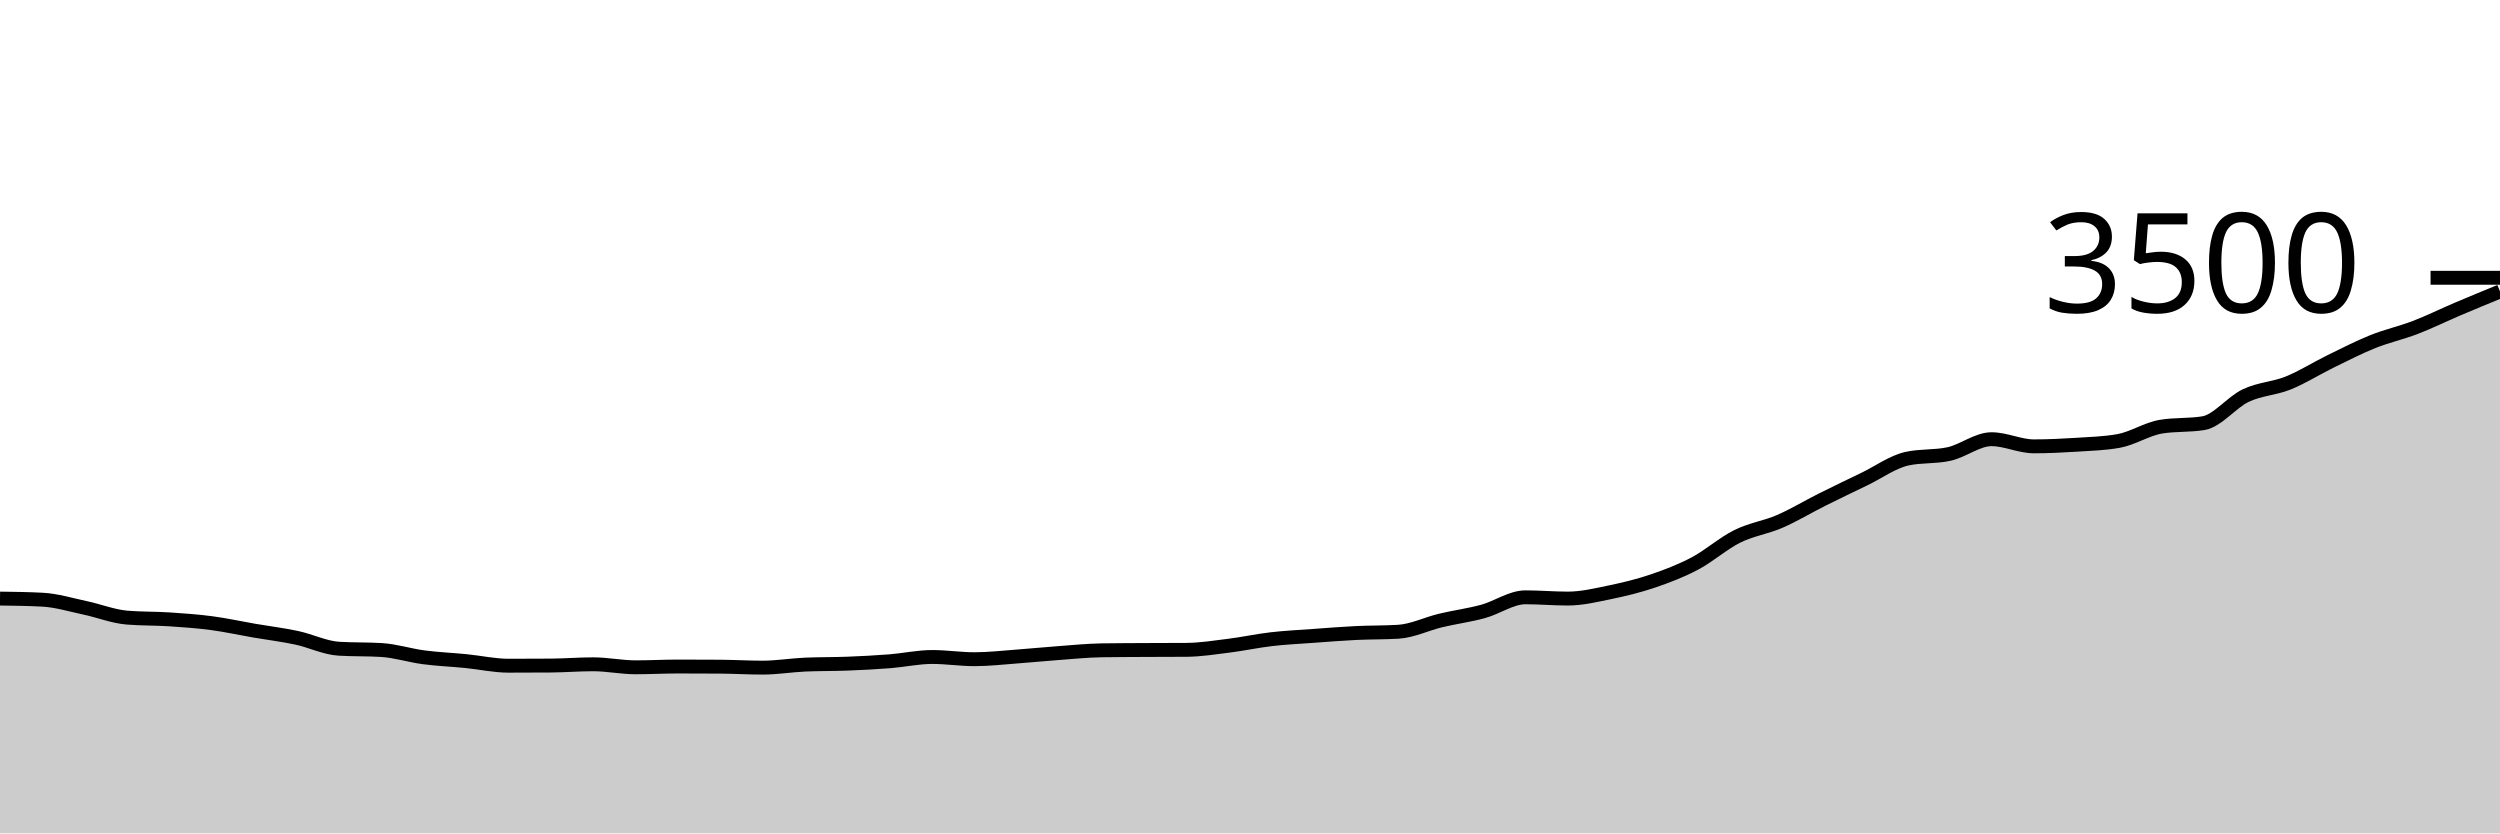
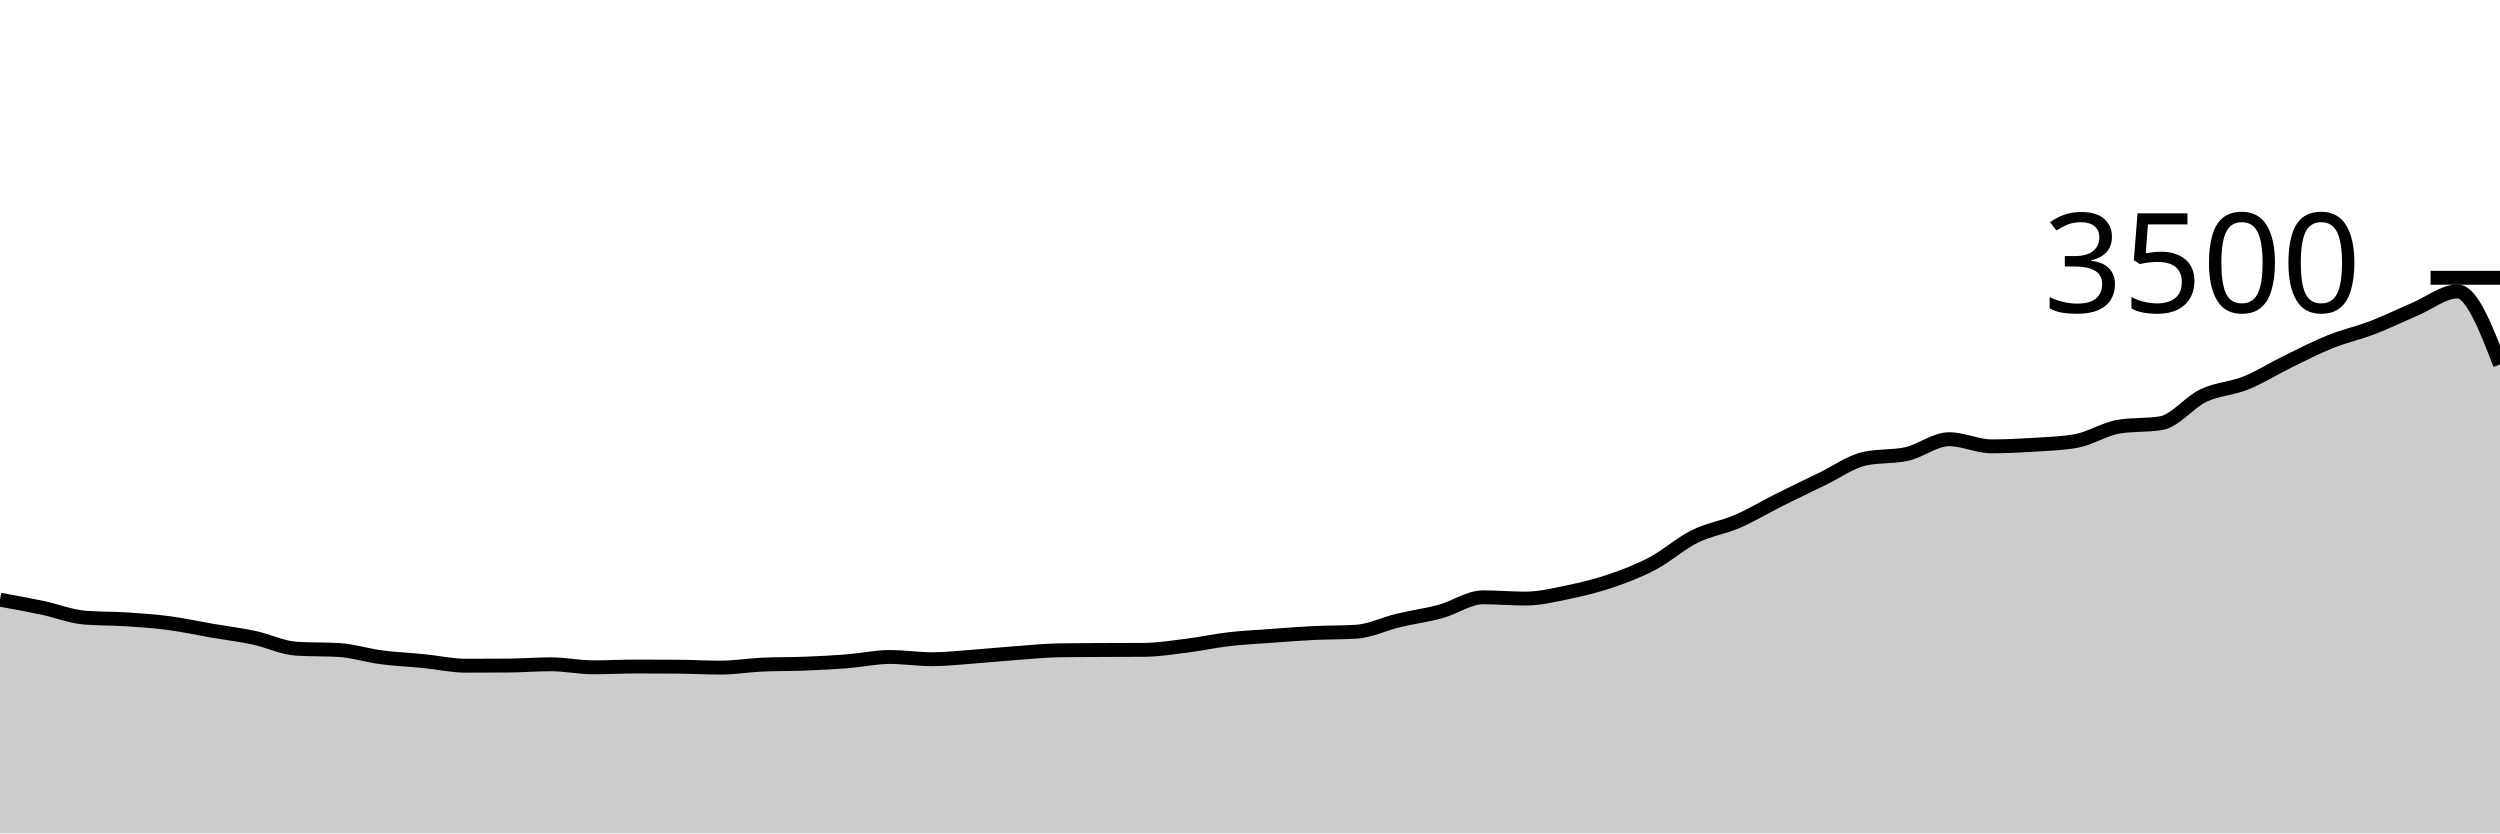
<svg xmlns="http://www.w3.org/2000/svg" viewBox="0 0 180 60">
  <g transform="translate(0,20)">
-     <path class="area" fill="rgba(0, 0, 0, 0.2)" d="M0,23.097C1.017,23.11,2.034,23.124,3.051,23.177C4.068,23.23,5.085,23.545,6.102,23.76C7.119,23.975,8.136,24.385,9.153,24.469C10.169,24.552,11.186,24.528,12.203,24.594C13.22,24.661,14.237,24.733,15.254,24.869C16.271,25.004,17.288,25.23,18.305,25.406C19.322,25.581,20.339,25.703,21.356,25.92C22.373,26.137,23.39,26.648,24.407,26.709C25.424,26.77,26.441,26.739,27.458,26.8C28.475,26.861,29.492,27.192,30.508,27.326C31.525,27.459,32.542,27.499,33.559,27.6C34.576,27.701,35.593,27.931,36.61,27.931C37.627,27.931,38.644,27.928,39.661,27.92C40.678,27.912,41.695,27.829,42.712,27.829C43.729,27.829,44.746,28.046,45.763,28.046C46.78,28.046,47.797,27.989,48.814,27.989C49.831,27.989,50.847,27.992,51.864,28C52.881,28.008,53.898,28.069,54.915,28.069C55.932,28.069,56.949,27.897,57.966,27.851C58.983,27.806,60,27.823,61.017,27.783C62.034,27.743,63.051,27.691,64.068,27.611C65.085,27.531,66.102,27.303,67.119,27.303C68.136,27.303,69.153,27.463,70.169,27.463C71.186,27.463,72.203,27.343,73.22,27.269C74.237,27.194,75.254,27.091,76.271,27.017C77.288,26.943,78.305,26.838,79.322,26.823C80.339,26.808,81.356,26.806,82.373,26.8C83.39,26.794,84.407,26.796,85.424,26.789C86.441,26.781,87.458,26.619,88.475,26.491C89.492,26.364,90.508,26.141,91.525,26.023C92.542,25.905,93.559,25.857,94.576,25.783C95.593,25.709,96.61,25.627,97.627,25.577C98.644,25.528,99.661,25.547,100.678,25.486C101.695,25.425,102.712,24.918,103.729,24.674C104.746,24.43,105.763,24.301,106.78,24.023C107.797,23.745,108.814,23.006,109.831,23.006C110.847,23.006,111.864,23.097,112.881,23.097C113.898,23.097,114.915,22.85,115.932,22.64C116.949,22.43,117.966,22.185,118.983,21.84C120,21.495,121.017,21.109,122.034,20.571C123.051,20.034,124.068,19.122,125.085,18.617C126.102,18.112,127.119,17.983,128.136,17.543C129.153,17.103,130.169,16.486,131.186,15.977C132.203,15.469,133.22,14.983,134.237,14.491C135.254,14,136.271,13.257,137.288,13.029C138.305,12.8,139.322,12.914,140.339,12.686C141.356,12.457,142.373,11.623,143.39,11.623C144.407,11.623,145.424,12.137,146.441,12.137C147.458,12.137,148.475,12.088,149.492,12.023C150.508,11.958,151.525,11.931,152.542,11.749C153.559,11.566,154.576,10.888,155.593,10.72C156.61,10.552,157.627,10.636,158.644,10.469C159.661,10.301,160.678,8.962,161.695,8.48C162.712,7.998,163.729,7.987,164.746,7.577C165.763,7.168,166.78,6.52,167.797,6.023C168.814,5.526,169.831,5.002,170.847,4.594C171.864,4.187,172.881,3.968,173.898,3.577C174.915,3.187,175.932,2.684,176.949,2.251C177.966,1.819,178.983,1.401,180,0.983L180,40C178.983,40,177.966,40,176.949,40C175.932,40,174.915,40,173.898,40C172.881,40,171.864,40,170.847,40C169.831,40,168.814,40,167.797,40C166.78,40,165.763,40,164.746,40C163.729,40,162.712,40,161.695,40C160.678,40,159.661,40,158.644,40C157.627,40,156.61,40,155.593,40C154.576,40,153.559,40,152.542,40C151.525,40,150.508,40,149.492,40C148.475,40,147.458,40,146.441,40C145.424,40,144.407,40,143.39,40C142.373,40,141.356,40,140.339,40C139.322,40,138.305,40,137.288,40C136.271,40,135.254,40,134.237,40C133.22,40,132.203,40,131.186,40C130.169,40,129.153,40,128.136,40C127.119,40,126.102,40,125.085,40C124.068,40,123.051,40,122.034,40C121.017,40,120,40,118.983,40C117.966,40,116.949,40,115.932,40C114.915,40,113.898,40,112.881,40C111.864,40,110.847,40,109.831,40C108.814,40,107.797,40,106.78,40C105.763,40,104.746,40,103.729,40C102.712,40,101.695,40,100.678,40C99.661,40,98.644,40,97.627,40C96.61,40,95.593,40,94.576,40C93.559,40,92.542,40,91.525,40C90.508,40,89.492,40,88.475,40C87.458,40,86.441,40,85.424,40C84.407,40,83.39,40,82.373,40C81.356,40,80.339,40,79.322,40C78.305,40,77.288,40,76.271,40C75.254,40,74.237,40,73.22,40C72.203,40,71.186,40,70.169,40C69.153,40,68.136,40,67.119,40C66.102,40,65.085,40,64.068,40C63.051,40,62.034,40,61.017,40C60,40,58.983,40,57.966,40C56.949,40,55.932,40,54.915,40C53.898,40,52.881,40,51.864,40C50.847,40,49.831,40,48.814,40C47.797,40,46.78,40,45.763,40C44.746,40,43.729,40,42.712,40C41.695,40,40.678,40,39.661,40C38.644,40,37.627,40,36.61,40C35.593,40,34.576,40,33.559,40C32.542,40,31.525,40,30.508,40C29.492,40,28.475,40,27.458,40C26.441,40,25.424,40,24.407,40C23.39,40,22.373,40,21.356,40C20.339,40,19.322,40,18.305,40C17.288,40,16.271,40,15.254,40C14.237,40,13.22,40,12.203,40C11.186,40,10.169,40,9.153,40C8.136,40,7.119,40,6.102,40C5.085,40,4.068,40,3.051,40C2.034,40,1.017,40,0,40Z" />
-     <path class="line" stroke="black" fill="none" d="M0,23.097C1.017,23.11,2.034,23.124,3.051,23.177C4.068,23.23,5.085,23.545,6.102,23.76C7.119,23.975,8.136,24.385,9.153,24.469C10.169,24.552,11.186,24.528,12.203,24.594C13.22,24.661,14.237,24.733,15.254,24.869C16.271,25.004,17.288,25.23,18.305,25.406C19.322,25.581,20.339,25.703,21.356,25.92C22.373,26.137,23.39,26.648,24.407,26.709C25.424,26.77,26.441,26.739,27.458,26.8C28.475,26.861,29.492,27.192,30.508,27.326C31.525,27.459,32.542,27.499,33.559,27.6C34.576,27.701,35.593,27.931,36.61,27.931C37.627,27.931,38.644,27.928,39.661,27.92C40.678,27.912,41.695,27.829,42.712,27.829C43.729,27.829,44.746,28.046,45.763,28.046C46.78,28.046,47.797,27.989,48.814,27.989C49.831,27.989,50.847,27.992,51.864,28C52.881,28.008,53.898,28.069,54.915,28.069C55.932,28.069,56.949,27.897,57.966,27.851C58.983,27.806,60,27.823,61.017,27.783C62.034,27.743,63.051,27.691,64.068,27.611C65.085,27.531,66.102,27.303,67.119,27.303C68.136,27.303,69.153,27.463,70.169,27.463C71.186,27.463,72.203,27.343,73.22,27.269C74.237,27.194,75.254,27.091,76.271,27.017C77.288,26.943,78.305,26.838,79.322,26.823C80.339,26.808,81.356,26.806,82.373,26.8C83.39,26.794,84.407,26.796,85.424,26.789C86.441,26.781,87.458,26.619,88.475,26.491C89.492,26.364,90.508,26.141,91.525,26.023C92.542,25.905,93.559,25.857,94.576,25.783C95.593,25.709,96.61,25.627,97.627,25.577C98.644,25.528,99.661,25.547,100.678,25.486C101.695,25.425,102.712,24.918,103.729,24.674C104.746,24.43,105.763,24.301,106.78,24.023C107.797,23.745,108.814,23.006,109.831,23.006C110.847,23.006,111.864,23.097,112.881,23.097C113.898,23.097,114.915,22.85,115.932,22.64C116.949,22.43,117.966,22.185,118.983,21.84C120,21.495,121.017,21.109,122.034,20.571C123.051,20.034,124.068,19.122,125.085,18.617C126.102,18.112,127.119,17.983,128.136,17.543C129.153,17.103,130.169,16.486,131.186,15.977C132.203,15.469,133.22,14.983,134.237,14.491C135.254,14,136.271,13.257,137.288,13.029C138.305,12.8,139.322,12.914,140.339,12.686C141.356,12.457,142.373,11.623,143.39,11.623C144.407,11.623,145.424,12.137,146.441,12.137C147.458,12.137,148.475,12.088,149.492,12.023C150.508,11.958,151.525,11.931,152.542,11.749C153.559,11.566,154.576,10.888,155.593,10.72C156.61,10.552,157.627,10.636,158.644,10.469C159.661,10.301,160.678,8.962,161.695,8.48C162.712,7.998,163.729,7.987,164.746,7.577C165.763,7.168,166.78,6.52,167.797,6.023C168.814,5.526,169.831,5.002,170.847,4.594C171.864,4.187,172.881,3.968,173.898,3.577C174.915,3.187,175.932,2.684,176.949,2.251C177.966,1.819,178.983,1.401,180,0.983" />
+     <path class="area" fill="rgba(0, 0, 0, 0.2)" d="M0,23.177C1.017,23.361,2.034,23.545,3.051,23.76C4.068,23.975,5.085,24.385,6.102,24.469C7.119,24.552,8.136,24.528,9.153,24.594C10.169,24.661,11.186,24.733,12.203,24.869C13.22,25.004,14.237,25.23,15.254,25.406C16.271,25.581,17.288,25.703,18.305,25.92C19.322,26.137,20.339,26.648,21.356,26.709C22.373,26.77,23.39,26.739,24.407,26.8C25.424,26.861,26.441,27.192,27.458,27.326C28.475,27.459,29.492,27.499,30.508,27.6C31.525,27.701,32.542,27.931,33.559,27.931C34.576,27.931,35.593,27.928,36.61,27.92C37.627,27.912,38.644,27.829,39.661,27.829C40.678,27.829,41.695,28.046,42.712,28.046C43.729,28.046,44.746,27.989,45.763,27.989C46.78,27.989,47.797,27.992,48.814,28C49.831,28.008,50.847,28.069,51.864,28.069C52.881,28.069,53.898,27.897,54.915,27.851C55.932,27.806,56.949,27.823,57.966,27.783C58.983,27.743,60,27.691,61.017,27.611C62.034,27.531,63.051,27.303,64.068,27.303C65.085,27.303,66.102,27.463,67.119,27.463C68.136,27.463,69.153,27.343,70.169,27.269C71.186,27.194,72.203,27.091,73.22,27.017C74.237,26.943,75.254,26.838,76.271,26.823C77.288,26.808,78.305,26.806,79.322,26.8C80.339,26.794,81.356,26.796,82.373,26.789C83.39,26.781,84.407,26.619,85.424,26.491C86.441,26.364,87.458,26.141,88.475,26.023C89.492,25.905,90.508,25.857,91.525,25.783C92.542,25.709,93.559,25.627,94.576,25.577C95.593,25.528,96.61,25.547,97.627,25.486C98.644,25.425,99.661,24.918,100.678,24.674C101.695,24.43,102.712,24.301,103.729,24.023C104.746,23.745,105.763,23.006,106.78,23.006C107.797,23.006,108.814,23.097,109.831,23.097C110.847,23.097,111.864,22.85,112.881,22.64C113.898,22.43,114.915,22.185,115.932,21.84C116.949,21.495,117.966,21.109,118.983,20.571C120,20.034,121.017,19.122,122.034,18.617C123.051,18.112,124.068,17.983,125.085,17.543C126.102,17.103,127.119,16.486,128.136,15.977C129.153,15.469,130.169,14.983,131.186,14.491C132.203,14,133.22,13.257,134.237,13.029C135.254,12.8,136.271,12.914,137.288,12.686C138.305,12.457,139.322,11.623,140.339,11.623C141.356,11.623,142.373,12.137,143.39,12.137C144.407,12.137,145.424,12.088,146.441,12.023C147.458,11.958,148.475,11.931,149.492,11.749C150.508,11.566,151.525,10.888,152.542,10.72C153.559,10.552,154.576,10.636,155.593,10.469C156.61,10.301,157.627,8.962,158.644,8.48C159.661,7.998,160.678,7.987,161.695,7.577C162.712,7.168,163.729,6.52,164.746,6.023C165.763,5.526,166.78,5.002,167.797,4.594C168.814,4.187,169.831,3.968,170.847,3.577C171.864,3.187,172.881,2.684,173.898,2.251C174.915,1.819,175.932,0.983,176.949,0.983C177.966,0.983,178.983,3.611,180,6.24L180,40C178.983,40,177.966,40,176.949,40C175.932,40,174.915,40,173.898,40C172.881,40,171.864,40,170.847,40C169.831,40,168.814,40,167.797,40C166.78,40,165.763,40,164.746,40C163.729,40,162.712,40,161.695,40C160.678,40,159.661,40,158.644,40C157.627,40,156.61,40,155.593,40C154.576,40,153.559,40,152.542,40C151.525,40,150.508,40,149.492,40C148.475,40,147.458,40,146.441,40C145.424,40,144.407,40,143.39,40C142.373,40,141.356,40,140.339,40C139.322,40,138.305,40,137.288,40C136.271,40,135.254,40,134.237,40C133.22,40,132.203,40,131.186,40C130.169,40,129.153,40,128.136,40C127.119,40,126.102,40,125.085,40C124.068,40,123.051,40,122.034,40C121.017,40,120,40,118.983,40C117.966,40,116.949,40,115.932,40C114.915,40,113.898,40,112.881,40C111.864,40,110.847,40,109.831,40C108.814,40,107.797,40,106.78,40C105.763,40,104.746,40,103.729,40C102.712,40,101.695,40,100.678,40C99.661,40,98.644,40,97.627,40C96.61,40,95.593,40,94.576,40C93.559,40,92.542,40,91.525,40C90.508,40,89.492,40,88.475,40C87.458,40,86.441,40,85.424,40C84.407,40,83.39,40,82.373,40C81.356,40,80.339,40,79.322,40C78.305,40,77.288,40,76.271,40C75.254,40,74.237,40,73.22,40C72.203,40,71.186,40,70.169,40C69.153,40,68.136,40,67.119,40C66.102,40,65.085,40,64.068,40C63.051,40,62.034,40,61.017,40C60,40,58.983,40,57.966,40C56.949,40,55.932,40,54.915,40C53.898,40,52.881,40,51.864,40C50.847,40,49.831,40,48.814,40C47.797,40,46.78,40,45.763,40C44.746,40,43.729,40,42.712,40C41.695,40,40.678,40,39.661,40C38.644,40,37.627,40,36.61,40C35.593,40,34.576,40,33.559,40C32.542,40,31.525,40,30.508,40C29.492,40,28.475,40,27.458,40C26.441,40,25.424,40,24.407,40C23.39,40,22.373,40,21.356,40C20.339,40,19.322,40,18.305,40C17.288,40,16.271,40,15.254,40C14.237,40,13.22,40,12.203,40C11.186,40,10.169,40,9.153,40C8.136,40,7.119,40,6.102,40C5.085,40,4.068,40,3.051,40C2.034,40,1.017,40,0,40Z" />
+     <path class="line" stroke="black" fill="none" d="M0,23.177C1.017,23.361,2.034,23.545,3.051,23.76C4.068,23.975,5.085,24.385,6.102,24.469C7.119,24.552,8.136,24.528,9.153,24.594C10.169,24.661,11.186,24.733,12.203,24.869C13.22,25.004,14.237,25.23,15.254,25.406C16.271,25.581,17.288,25.703,18.305,25.92C19.322,26.137,20.339,26.648,21.356,26.709C22.373,26.77,23.39,26.739,24.407,26.8C25.424,26.861,26.441,27.192,27.458,27.326C28.475,27.459,29.492,27.499,30.508,27.6C31.525,27.701,32.542,27.931,33.559,27.931C34.576,27.931,35.593,27.928,36.61,27.92C37.627,27.912,38.644,27.829,39.661,27.829C40.678,27.829,41.695,28.046,42.712,28.046C43.729,28.046,44.746,27.989,45.763,27.989C46.78,27.989,47.797,27.992,48.814,28C49.831,28.008,50.847,28.069,51.864,28.069C52.881,28.069,53.898,27.897,54.915,27.851C55.932,27.806,56.949,27.823,57.966,27.783C58.983,27.743,60,27.691,61.017,27.611C62.034,27.531,63.051,27.303,64.068,27.303C65.085,27.303,66.102,27.463,67.119,27.463C68.136,27.463,69.153,27.343,70.169,27.269C71.186,27.194,72.203,27.091,73.22,27.017C74.237,26.943,75.254,26.838,76.271,26.823C77.288,26.808,78.305,26.806,79.322,26.8C80.339,26.794,81.356,26.796,82.373,26.789C83.39,26.781,84.407,26.619,85.424,26.491C86.441,26.364,87.458,26.141,88.475,26.023C89.492,25.905,90.508,25.857,91.525,25.783C92.542,25.709,93.559,25.627,94.576,25.577C95.593,25.528,96.61,25.547,97.627,25.486C98.644,25.425,99.661,24.918,100.678,24.674C101.695,24.43,102.712,24.301,103.729,24.023C104.746,23.745,105.763,23.006,106.78,23.006C107.797,23.006,108.814,23.097,109.831,23.097C110.847,23.097,111.864,22.85,112.881,22.64C113.898,22.43,114.915,22.185,115.932,21.84C116.949,21.495,117.966,21.109,118.983,20.571C120,20.034,121.017,19.122,122.034,18.617C123.051,18.112,124.068,17.983,125.085,17.543C126.102,17.103,127.119,16.486,128.136,15.977C129.153,15.469,130.169,14.983,131.186,14.491C132.203,14,133.22,13.257,134.237,13.029C135.254,12.8,136.271,12.914,137.288,12.686C138.305,12.457,139.322,11.623,140.339,11.623C141.356,11.623,142.373,12.137,143.39,12.137C144.407,12.137,145.424,12.088,146.441,12.023C147.458,11.958,148.475,11.931,149.492,11.749C150.508,11.566,151.525,10.888,152.542,10.72C153.559,10.552,154.576,10.636,155.593,10.469C156.61,10.301,157.627,8.962,158.644,8.48C159.661,7.998,160.678,7.987,161.695,7.577C162.712,7.168,163.729,6.52,164.746,6.023C165.763,5.526,166.78,5.002,167.797,4.594C168.814,4.187,169.831,3.968,170.847,3.577C171.864,3.187,172.881,2.684,173.898,2.251C174.915,1.819,175.932,0.983,176.949,0.983C177.966,0.983,178.983,3.611,180,6.24" />
    <path class="axis-ceiling" stroke-width="1" stroke="black" fill="none" d="M175,0L180,0" />
    <text class="axis-ceiling-label" font-family="sans-serif" text-anchor="end" font-size="10px" x="170" y="2.5">3500</text>
  </g>
</svg>
